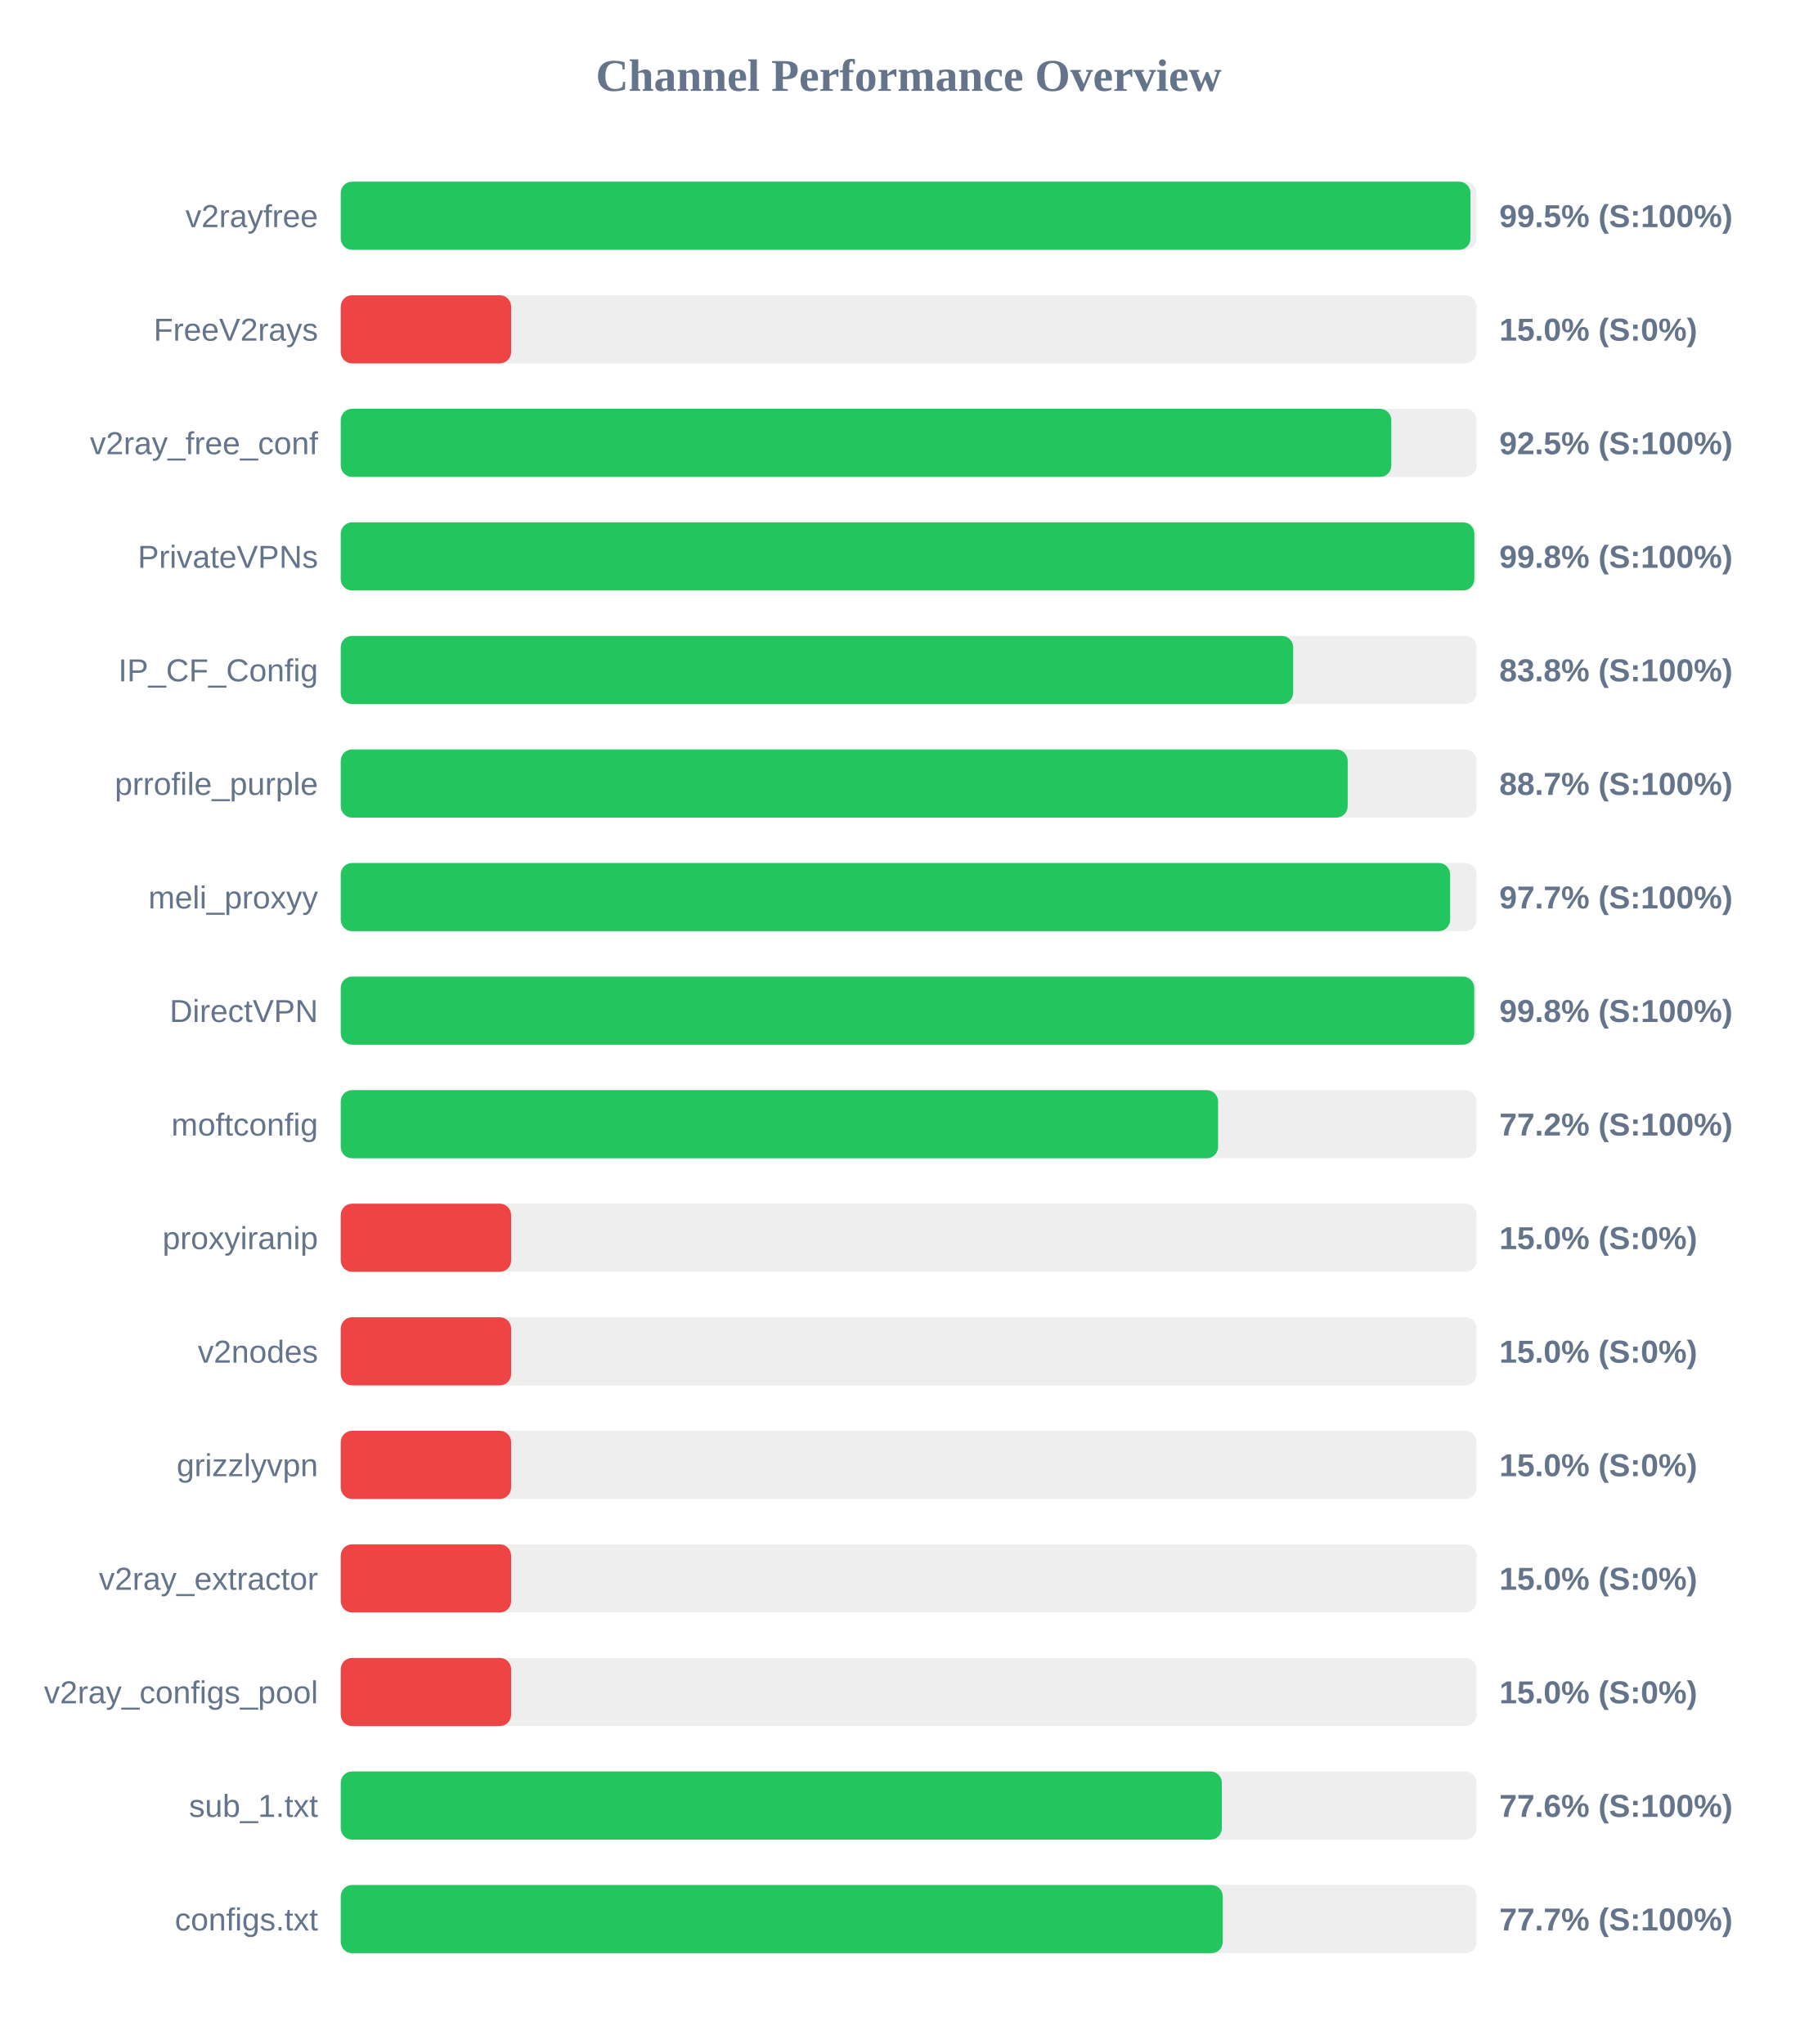
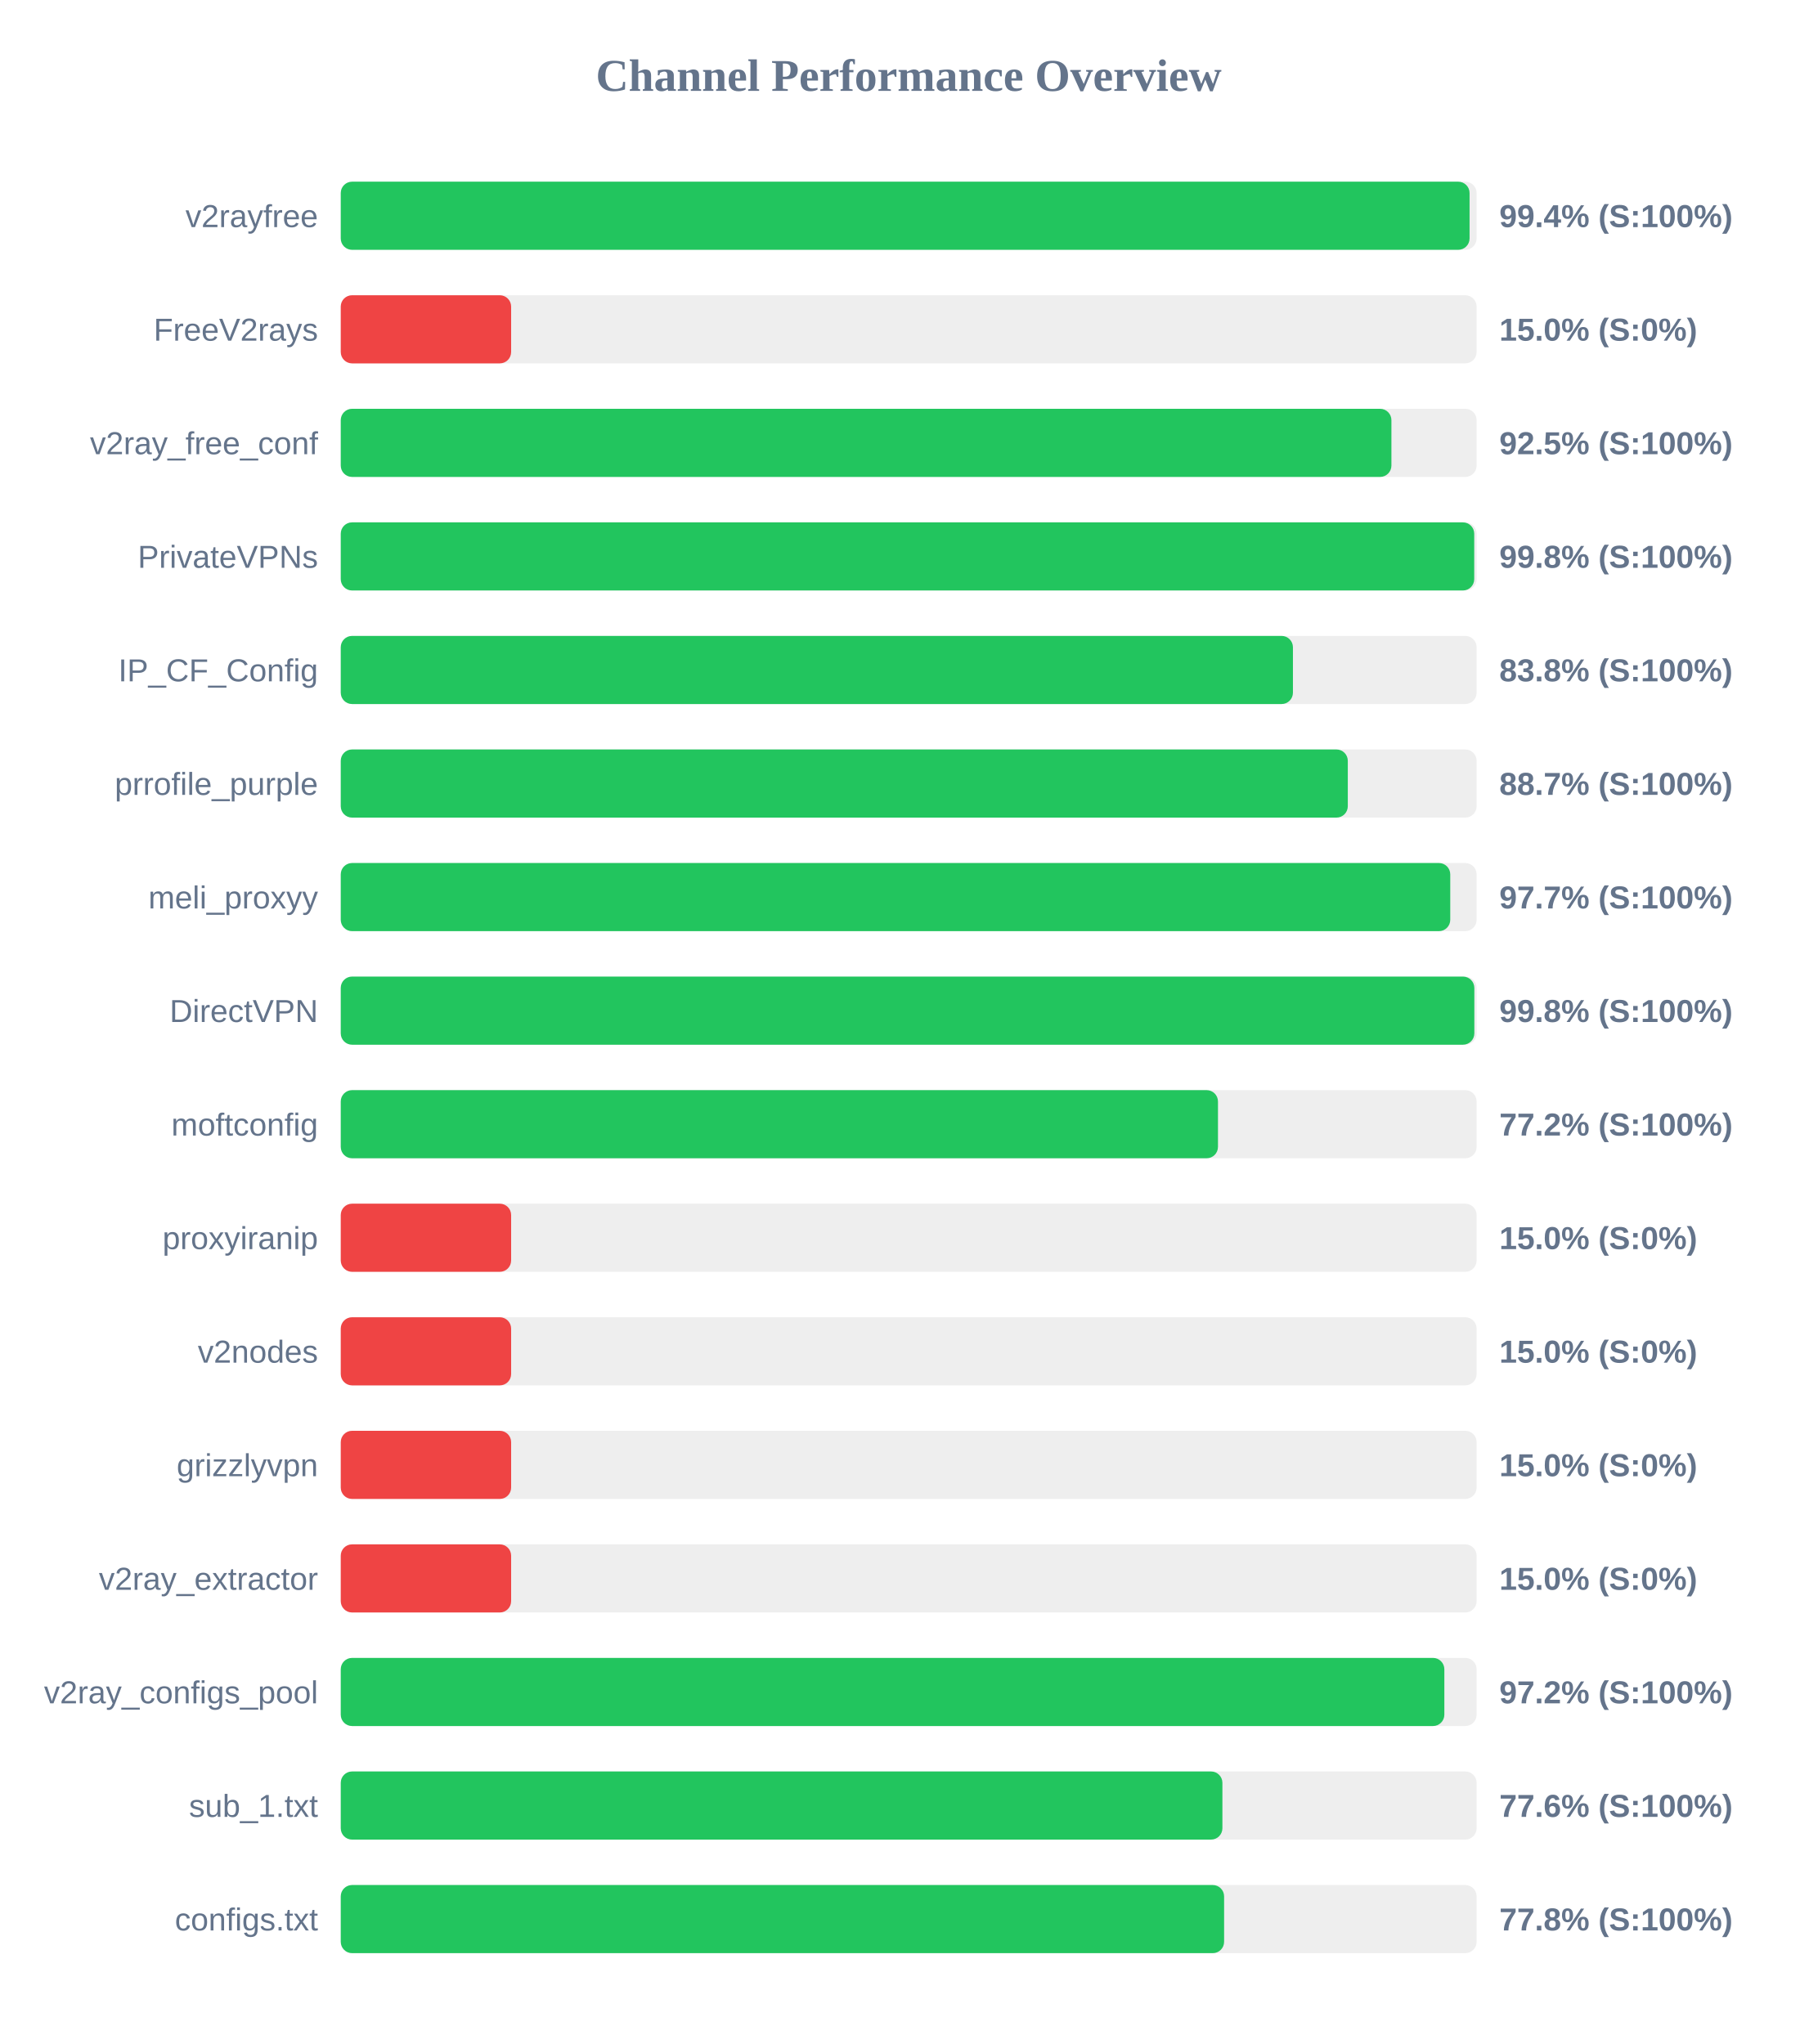
<svg xmlns="http://www.w3.org/2000/svg" width="800" height="900" version="1.1">
  <style>
        .row { font: 14px Arial; fill: #64748b; }
        .score { font: bold 14px Arial; fill: #64748b; }
    </style>
  <text x="400" y="40" text-anchor="middle" font-size="20px" font-weight="bold" fill="#64748b">Channel Performance Overview</text>
  <rect x="150" y="80" width="500" height="30" fill="#eee" rx="5" />
-   <rect x="150" y="80" width="497.3" height="30" fill="#22c55e" rx="5" />
+   <rect x="150" y="80" width="496.9" height="30" fill="#22c55e" rx="5" />
  <text x="140" y="100" text-anchor="end" class="row">v2rayfree</text>
-   <text x="660" y="100" text-anchor="start" class="score">99.5% (S:100%)</text>
+   <text x="660" y="100" text-anchor="start" class="score">99.4% (S:100%)</text>
  <rect x="150" y="130" width="500" height="30" fill="#eee" rx="5" />
  <rect x="150" y="130" width="75.0" height="30" fill="#ef4444" rx="5" />
  <text x="140" y="150" text-anchor="end" class="row">FreeV2rays</text>
  <text x="660" y="150" text-anchor="start" class="score">15.0% (S:0%)</text>
  <rect x="150" y="180" width="500" height="30" fill="#eee" rx="5" />
-   <rect x="150" y="180" width="462.45" height="30" fill="#22c55e" rx="5" />
+   <rect x="150" y="180" width="462.5" height="30" fill="#22c55e" rx="5" />
  <text x="140" y="200" text-anchor="end" class="row">v2ray_free_conf</text>
  <text x="660" y="200" text-anchor="start" class="score">92.5% (S:100%)</text>
  <rect x="150" y="230" width="500" height="30" fill="#eee" rx="5" />
-   <rect x="150" y="230" width="499.0" height="30" fill="#22c55e" rx="5" />
+   <rect x="150" y="230" width="498.95" height="30" fill="#22c55e" rx="5" />
  <text x="140" y="250" text-anchor="end" class="row">PrivateVPNs</text>
  <text x="660" y="250" text-anchor="start" class="score">99.8% (S:100%)</text>
  <rect x="150" y="280" width="500" height="30" fill="#eee" rx="5" />
-   <rect x="150" y="280" width="419.25" height="30" fill="#22c55e" rx="5" />
+   <rect x="150" y="280" width="419.15" height="30" fill="#22c55e" rx="5" />
  <text x="140" y="300" text-anchor="end" class="row">IP_CF_Config</text>
  <text x="660" y="300" text-anchor="start" class="score">83.8% (S:100%)</text>
  <rect x="150" y="330" width="500" height="30" fill="#eee" rx="5" />
-   <rect x="150" y="330" width="443.25" height="30" fill="#22c55e" rx="5" />
+   <rect x="150" y="330" width="443.3" height="30" fill="#22c55e" rx="5" />
  <text x="140" y="350" text-anchor="end" class="row">prrofile_purple</text>
  <text x="660" y="350" text-anchor="start" class="score">88.7% (S:100%)</text>
  <rect x="150" y="380" width="500" height="30" fill="#eee" rx="5" />
-   <rect x="150" y="380" width="488.35" height="30" fill="#22c55e" rx="5" />
+   <rect x="150" y="380" width="488.4" height="30" fill="#22c55e" rx="5" />
  <text x="140" y="400" text-anchor="end" class="row">meli_proxyy</text>
  <text x="660" y="400" text-anchor="start" class="score">97.7% (S:100%)</text>
  <rect x="150" y="430" width="500" height="30" fill="#eee" rx="5" />
-   <rect x="150" y="430" width="498.95" height="30" fill="#22c55e" rx="5" />
+   <rect x="150" y="430" width="499.0" height="30" fill="#22c55e" rx="5" />
  <text x="140" y="450" text-anchor="end" class="row">DirectVPN</text>
  <text x="660" y="450" text-anchor="start" class="score">99.8% (S:100%)</text>
  <rect x="150" y="480" width="500" height="30" fill="#eee" rx="5" />
-   <rect x="150" y="480" width="386.2" height="30" fill="#22c55e" rx="5" />
+   <rect x="150" y="480" width="386.15" height="30" fill="#22c55e" rx="5" />
  <text x="140" y="500" text-anchor="end" class="row">moftconfig</text>
  <text x="660" y="500" text-anchor="start" class="score">77.2% (S:100%)</text>
  <rect x="150" y="530" width="500" height="30" fill="#eee" rx="5" />
  <rect x="150" y="530" width="75.0" height="30" fill="#ef4444" rx="5" />
  <text x="140" y="550" text-anchor="end" class="row">proxyiranip</text>
  <text x="660" y="550" text-anchor="start" class="score">15.0% (S:0%)</text>
  <rect x="150" y="580" width="500" height="30" fill="#eee" rx="5" />
  <rect x="150" y="580" width="75.0" height="30" fill="#ef4444" rx="5" />
  <text x="140" y="600" text-anchor="end" class="row">v2nodes</text>
  <text x="660" y="600" text-anchor="start" class="score">15.0% (S:0%)</text>
  <rect x="150" y="630" width="500" height="30" fill="#eee" rx="5" />
  <rect x="150" y="630" width="75.0" height="30" fill="#ef4444" rx="5" />
  <text x="140" y="650" text-anchor="end" class="row">grizzlyvpn</text>
  <text x="660" y="650" text-anchor="start" class="score">15.0% (S:0%)</text>
  <rect x="150" y="680" width="500" height="30" fill="#eee" rx="5" />
  <rect x="150" y="680" width="75.0" height="30" fill="#ef4444" rx="5" />
  <text x="140" y="700" text-anchor="end" class="row">v2ray_extractor</text>
  <text x="660" y="700" text-anchor="start" class="score">15.0% (S:0%)</text>
  <rect x="150" y="730" width="500" height="30" fill="#eee" rx="5" />
-   <rect x="150" y="730" width="75.0" height="30" fill="#ef4444" rx="5" />
+   <rect x="150" y="730" width="485.8" height="30" fill="#22c55e" rx="5" />
  <text x="140" y="750" text-anchor="end" class="row">v2ray_configs_pool</text>
-   <text x="660" y="750" text-anchor="start" class="score">15.0% (S:0%)</text>
+   <text x="660" y="750" text-anchor="start" class="score">97.2% (S:100%)</text>
  <rect x="150" y="780" width="500" height="30" fill="#eee" rx="5" />
-   <rect x="150" y="780" width="387.85" height="30" fill="#22c55e" rx="5" />
+   <rect x="150" y="780" width="388.1" height="30" fill="#22c55e" rx="5" />
  <text x="140" y="800" text-anchor="end" class="row">sub_1.txt</text>
  <text x="660" y="800" text-anchor="start" class="score">77.6% (S:100%)</text>
  <rect x="150" y="830" width="500" height="30" fill="#eee" rx="5" />
-   <rect x="150" y="830" width="388.25" height="30" fill="#22c55e" rx="5" />
+   <rect x="150" y="830" width="388.85" height="30" fill="#22c55e" rx="5" />
  <text x="140" y="850" text-anchor="end" class="row">configs.txt</text>
-   <text x="660" y="850" text-anchor="start" class="score">77.7% (S:100%)</text>
+   <text x="660" y="850" text-anchor="start" class="score">77.8% (S:100%)</text>
</svg>
